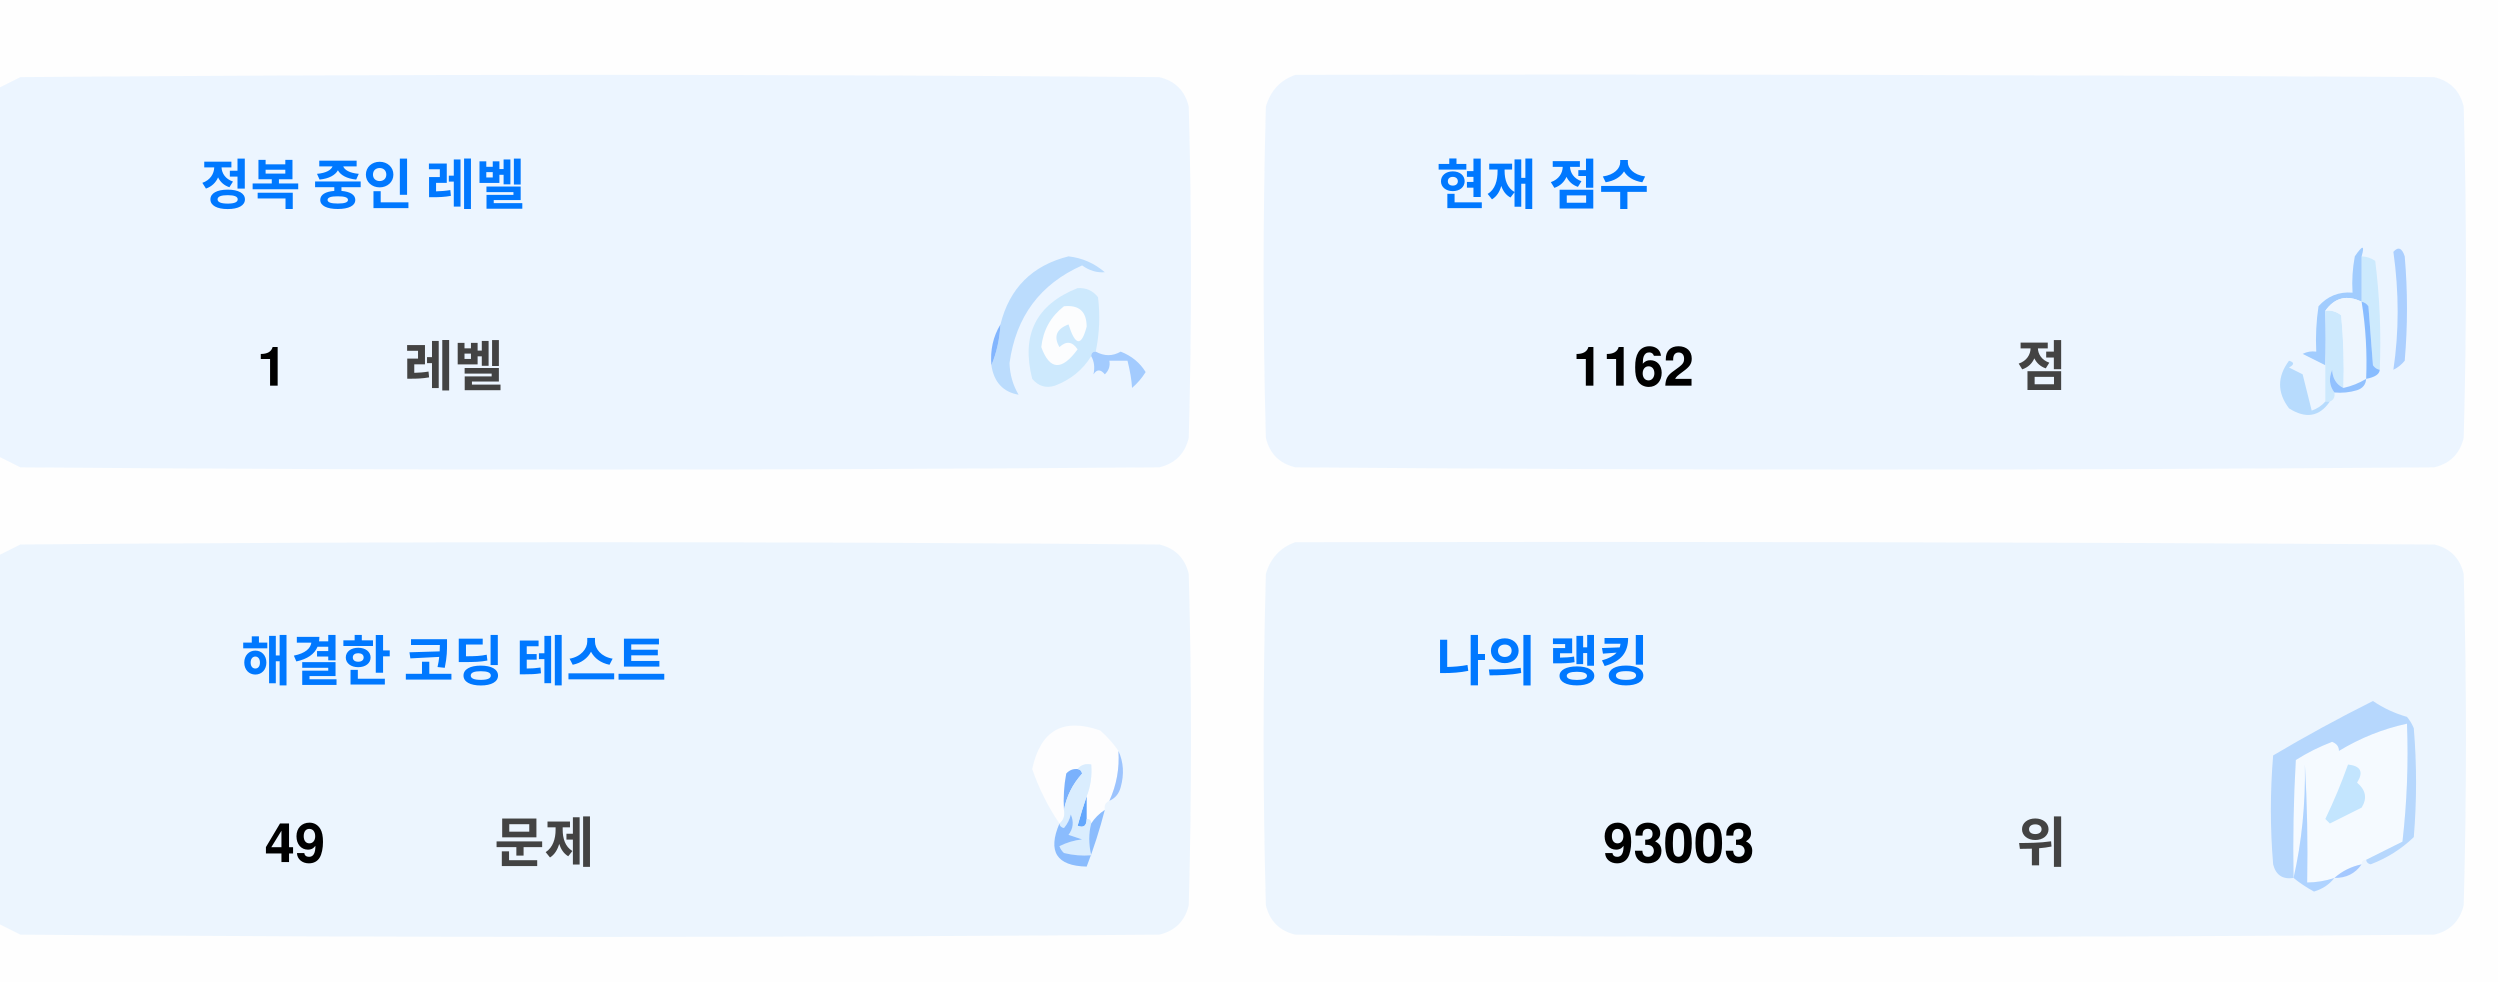
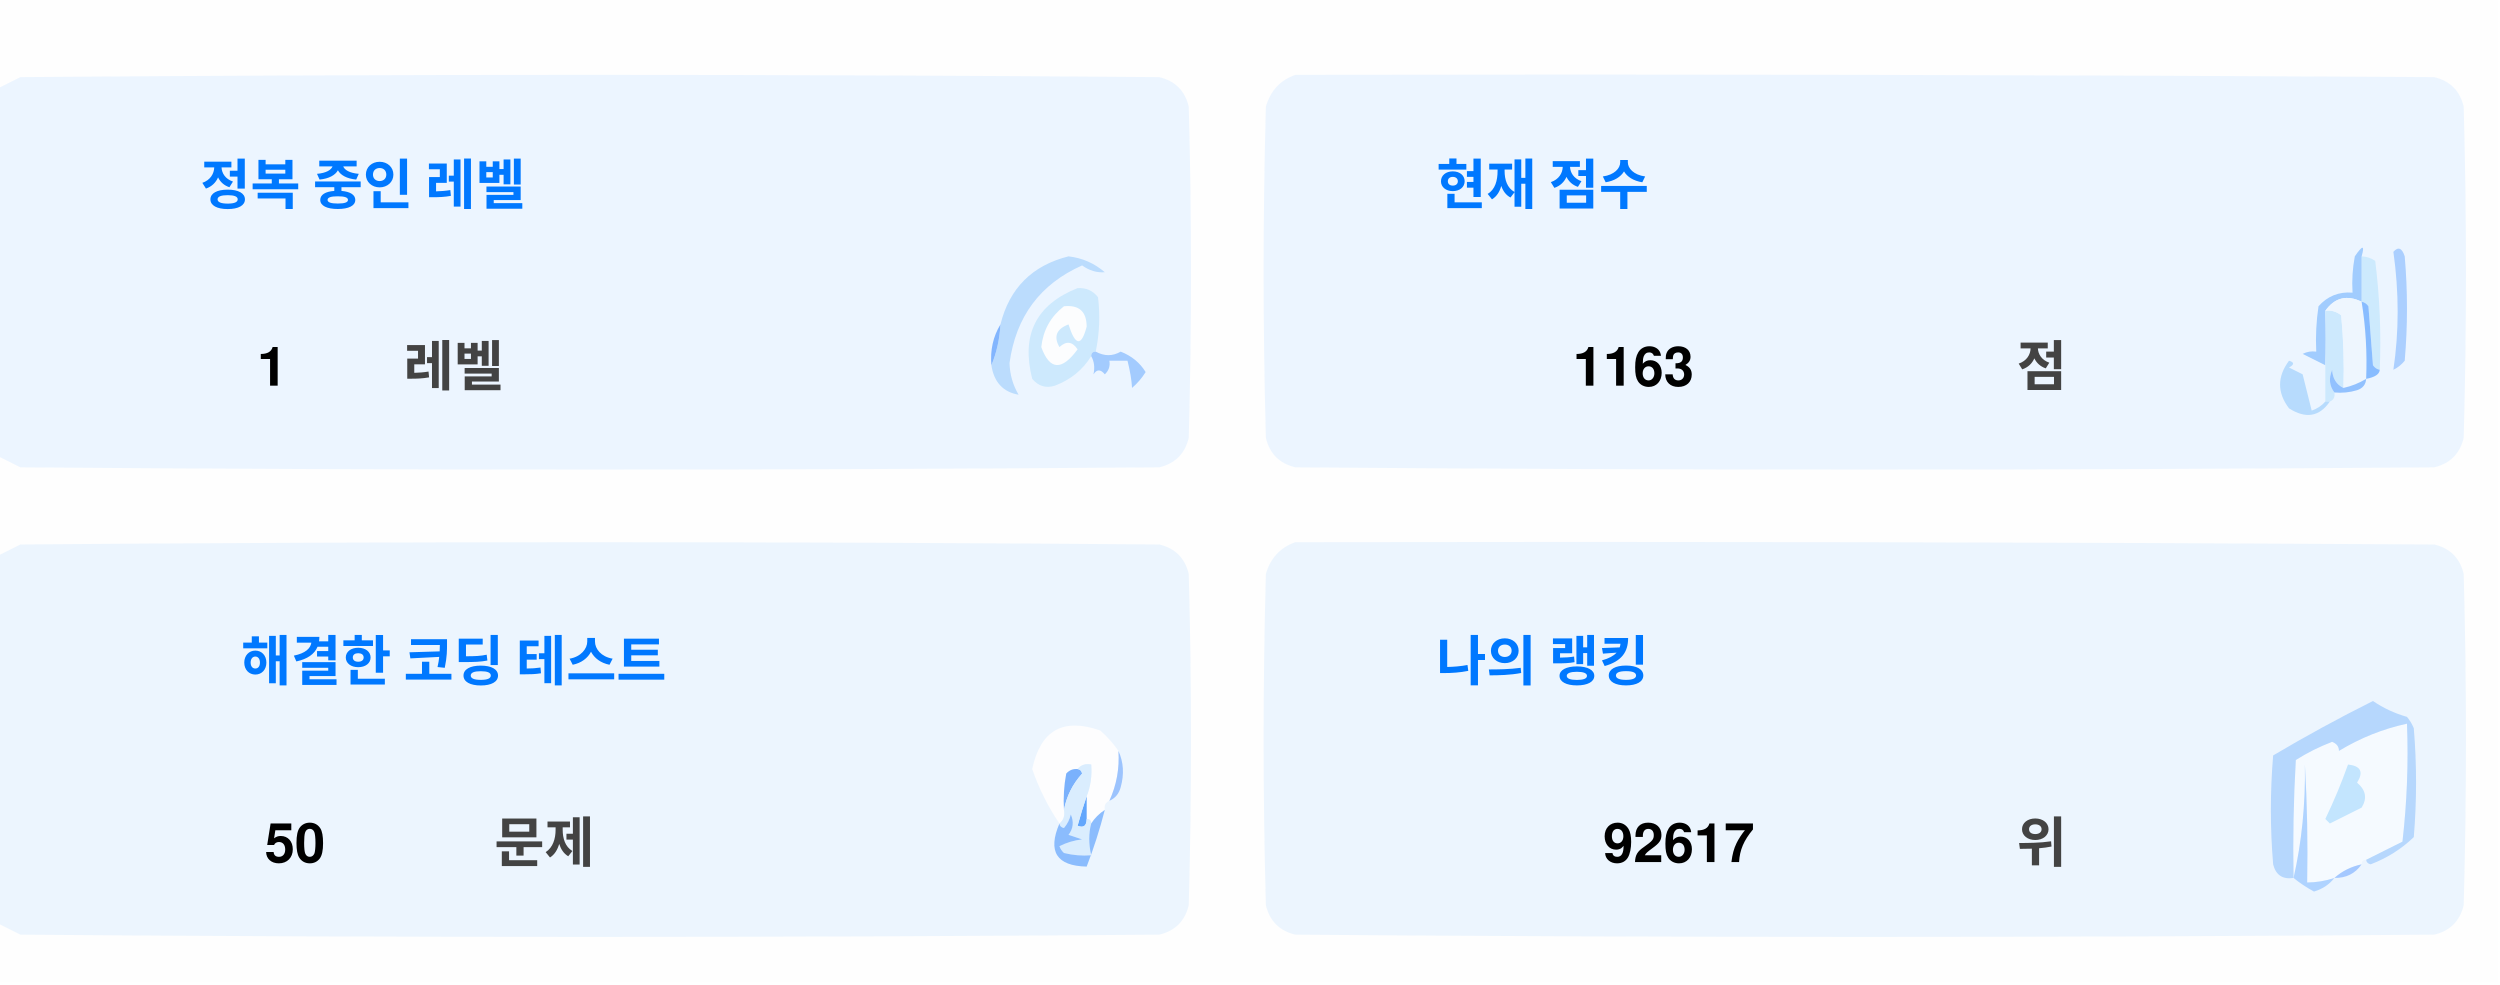
<svg xmlns="http://www.w3.org/2000/svg" version="1.1" width="551px" height="217px" style="shape-rendering:geometricPrecision; text-rendering:geometricPrecision; image-rendering:optimizeQuality; fill-rule:evenodd; clip-rule:evenodd">
  <style>.title {fill: #434343;font-size: 1rem;line-height: 1.5rem;font-weight: bold;font-family: -apple-system, BlinkMacSystemFont, Segoe UI, Helvetica, Arial, sans-serif, Apple Color Emoji, Segoe UI Emoji;}.desc {fill: #434343;font-size: 2.5rem;font-weight: bold;line-height: 1.5rem;font-family: -apple-system, BlinkMacSystemFont, Segoe UI, Helvetica, Arial, sans-serif, Apple Color Emoji, Segoe UI Emoji;}.desc-2 {fill: #434343;font-size: 1rem;font-weight: bold;line-height: 1.5rem;font-family: -apple-system, BlinkMacSystemFont, Segoe UI, Helvetica, Arial, sans-serif, Apple Color Emoji, Segoe UI Emoji;}.text, .desc {animation: twinkling 4s ease-in-out infinite;}@keyframes twinkling {40% { opacity: 1; }50% { opacity: 0.5; }60% { opacity: 1; }70% { opacity: 0.5; }80% { opacity: 1; }}</style>
  <g>
    <path style="opacity:1" fill="#fefefe" d="M -0.5,-0.5 C 183.167,-0.5 366.833,-0.5 550.5,-0.5C 550.5,71.833 550.5,144.167 550.5,216.5C 366.833,216.5 183.167,216.5 -0.5,216.5C -0.5,212.167 -0.5,207.833 -0.5,203.5C 1.14,204.32 2.807,205.153 4.5,206C 88.167,206.667 171.833,206.667 255.5,206C 259,205.167 261.167,203 262,199.5C 262.667,175.167 262.667,150.833 262,126.5C 261.167,123 259,120.833 255.5,120C 171.833,119.333 88.167,119.333 4.5,120C 2.807,120.847 1.14,121.68 -0.5,122.5C -0.5,115.167 -0.5,107.833 -0.5,100.5C 1.14,101.32 2.807,102.153 4.5,103C 88.167,103.667 171.833,103.667 255.5,103C 259,102.167 261.167,100 262,96.5C 262.667,72.167 262.667,47.833 262,23.5C 261.167,20 259,17.833 255.5,17C 171.833,16.333 88.167,16.333 4.5,17C 2.807,17.847 1.14,18.68 -0.5,19.5C -0.5,12.833 -0.5,6.167 -0.5,-0.5 Z" />
  </g>
  <g>
    <path style="opacity:1" fill="#ecf5ff" d="M -0.5,100.5 C -0.5,73.5 -0.5,46.5 -0.5,19.5C 1.14,18.68 2.807,17.847 4.5,17C 88.167,16.333 171.833,16.333 255.5,17C 259,17.833 261.167,20 262,23.5C 262.667,47.833 262.667,72.167 262,96.5C 261.167,100 259,102.167 255.5,103C 171.833,103.667 88.167,103.667 4.5,103C 2.807,102.153 1.14,101.32 -0.5,100.5 Z" />
  </g>
  <g>
    <path style="opacity:1" fill="#ecf5ff" d="M 285.5,16.5 C 369.167,16.333 452.834,16.5 536.5,17C 540,17.833 542.167,20 543,23.5C 543.667,47.833 543.667,72.167 543,96.5C 542.167,100 540,102.167 536.5,103C 452.833,103.667 369.167,103.667 285.5,103C 282,102.167 279.833,100 279,96.5C 278.333,72.167 278.333,47.833 279,23.5C 280.018,19.985 282.185,17.652 285.5,16.5 Z" />
  </g>
  <g>
    <path style="opacity:1" fill="#cdeafd" d="M 520.5,56.5 C 521.583,56.539 522.583,56.873 523.5,57.5C 524.498,65.472 524.831,73.472 524.5,81.5C 523.883,81.389 523.383,81.056 523,80.5C 522.667,76.167 522.333,71.833 522,67.5C 521.617,66.944 521.117,66.611 520.5,66.5C 520.5,63.167 520.5,59.833 520.5,56.5 Z" />
  </g>
  <g>
    <path style="opacity:1" fill="#abcfff" d="M 527.5,55.5 C 528.566,54.308 529.399,54.641 530,56.5C 530.667,64.167 530.667,71.833 530,79.5C 529.311,80.357 528.478,81.023 527.5,81.5C 528.758,73.08 528.758,64.414 527.5,55.5 Z" />
  </g>
  <g>
    <path style="opacity:1" fill="#bbdcfd" d="M 218.5,80.5 C 219.657,77.727 220.324,74.727 220.5,71.5C 222.49,63.51 227.49,58.51 235.5,56.5C 238.528,56.847 241.194,58.014 243.5,60C 241.744,60.141 240.078,59.641 238.5,58.5C 229.247,62.607 223.914,69.773 222.5,80C 222.565,82.526 223.232,84.859 224.5,87C 221.07,86.397 219.07,84.231 218.5,80.5 Z" />
  </g>
  <g>
    <path style="opacity:1" fill="#cde9fd" d="M 241.5,77.5 C 240.833,77.5 240.5,77.833 240.5,78.5C 238.628,81.529 235.961,83.695 232.5,85C 230.536,85.624 228.869,85.124 227.5,83.5C 225.021,73.791 228.354,67.124 237.5,63.5C 239.374,63.39 240.874,64.056 242,65.5C 242.497,69.524 242.331,73.524 241.5,77.5 Z" />
  </g>
  <g>
    <path style="opacity:1" fill="#fcfdfe" d="M 234.5,67.5 C 237.826,67.162 239.493,68.662 239.5,72C 238.334,76.434 237,76.267 235.5,71.5C 232.832,72.515 232.166,74.182 233.5,76.5C 235.017,75.089 236.351,75.256 237.5,77C 234.006,81.771 231.34,81.605 229.5,76.5C 229.904,72.771 231.571,69.771 234.5,67.5 Z" />
  </g>
  <g>
    <path style="opacity:1" fill="#a1ccfe" d="M 520.5,56.5 C 520.5,59.833 520.5,63.167 520.5,66.5C 517.238,64.922 514.572,65.589 512.5,68.5C 512.617,72.81 512.617,76.81 512.5,80.5C 510.86,79.68 509.193,78.847 507.5,78C 508.448,77.517 509.448,77.35 510.5,77.5C 510.335,74.15 510.502,70.817 511,67.5C 512.995,65.253 515.495,64.253 518.5,64.5C 518.336,61.813 518.503,59.146 519,56.5C 520.731,53.969 521.231,53.969 520.5,56.5 Z" />
  </g>
  <g>
    <path style="opacity:1" fill="#cde9fd" d="M 512.5,68.5 C 513.822,68.33 514.989,68.663 516,69.5C 516.499,74.823 516.666,80.156 516.5,85.5C 514.955,84.77 514.122,83.437 514,81.5C 513.22,83.387 513.387,85.054 514.5,86.5C 514.672,87.492 514.338,88.158 513.5,88.5C 513.167,88.5 512.833,88.5 512.5,88.5C 512.5,85.833 512.5,83.167 512.5,80.5C 512.617,76.81 512.617,72.81 512.5,68.5 Z" />
  </g>
  <g>
    <path style="opacity:1" fill="#eef6fe" d="M 520.5,66.5 C 521.407,72.106 521.74,77.773 521.5,83.5C 519.95,84.441 518.284,85.108 516.5,85.5C 516.666,80.156 516.499,74.823 516,69.5C 514.989,68.663 513.822,68.33 512.5,68.5C 514.572,65.589 517.238,64.922 520.5,66.5 Z" />
  </g>
  <g>
    <path style="opacity:1" fill="#88bcff" d="M 520.5,66.5 C 521.117,66.611 521.617,66.944 522,67.5C 522.333,71.833 522.667,76.167 523,80.5C 523.383,81.056 523.883,81.389 524.5,81.5C 524.445,82.469 523.445,83.136 521.5,83.5C 521.74,77.773 521.407,72.106 520.5,66.5 Z" />
  </g>
  <g>
    <path style="opacity:1" fill="#82b5fe" d="M 220.5,71.5 C 220.324,74.727 219.657,77.727 218.5,80.5C 218.215,77.171 218.882,74.171 220.5,71.5 Z" />
  </g>
  <g>
    <path style="opacity:1" fill="#a3cbfe" d="M 240.5,78.5 C 240.5,77.833 240.833,77.5 241.5,77.5C 243.391,78.536 245.224,78.536 247,77.5C 249.391,78.429 251.225,79.929 252.5,82C 251.681,83.319 250.681,84.486 249.5,85.5C 249.409,83.777 249.075,81.777 248.5,79.5C 247.167,79.5 245.833,79.5 244.5,79.5C 244.719,80.675 244.386,81.675 243.5,82.5C 242.575,81.359 241.741,81.359 241,82.5C 241.331,80.981 241.164,79.648 240.5,78.5 Z" />
  </g>
  <g>
    <path style="opacity:1" fill="#b7dbfd" d="M 512.5,88.5 C 512.833,88.5 513.167,88.5 513.5,88.5C 511.199,91.857 508.199,92.357 504.5,90C 501.872,86.535 501.872,83.035 504.5,79.5C 505.696,79.846 505.696,80.346 504.5,81C 505.5,81.5 506.5,82 507.5,82.5C 508.167,85.167 508.833,87.833 509.5,90.5C 510.739,90.058 511.739,89.391 512.5,88.5 Z" />
  </g>
  <g>
    <path style="opacity:1" fill="#92c1fe" d="M 516.5,85.5 C 518.284,85.108 519.95,84.441 521.5,83.5C 521.423,84.75 520.756,85.583 519.5,86C 517.866,86.493 516.199,86.66 514.5,86.5C 513.387,85.054 513.22,83.387 514,81.5C 514.122,83.437 514.955,84.77 516.5,85.5 Z" />
  </g>
  <g>
    <path style="opacity:1" fill="#ecf5fe" d="M -0.5,203.5 C -0.5,176.5 -0.5,149.5 -0.5,122.5C 1.14,121.68 2.807,120.847 4.5,120C 88.167,119.333 171.833,119.333 255.5,120C 259,120.833 261.167,123 262,126.5C 262.667,150.833 262.667,175.167 262,199.5C 261.167,203 259,205.167 255.5,206C 171.833,206.667 88.167,206.667 4.5,206C 2.807,205.153 1.14,204.32 -0.5,203.5 Z" />
  </g>
  <g>
    <path style="opacity:1" fill="#ecf5fe" d="M 285.5,119.5 C 369.167,119.333 452.834,119.5 536.5,120C 540,120.833 542.167,123 543,126.5C 543.667,150.833 543.667,175.167 543,199.5C 542.167,203 540,205.167 536.5,206C 452.833,206.667 369.167,206.667 285.5,206C 282,205.167 279.833,203 279,199.5C 278.333,175.167 278.333,150.833 279,126.5C 280.018,122.985 282.185,120.652 285.5,119.5 Z" />
  </g>
  <g>
    <path style="opacity:1" fill="#fdfdfe" d="M 246.5,165.5 C 246.758,169.367 246.092,173.034 244.5,176.5C 243.662,176.842 243.328,177.508 243.5,178.5C 242.272,179.306 241.272,180.306 240.5,181.5C 240.5,180.833 240.167,180.5 239.5,180.5C 239.5,178.833 239.5,177.167 239.5,175.5C 240.369,173.283 240.702,170.95 240.5,168.5C 239.209,168.263 238.209,168.596 237.5,169.5C 236.504,169.414 235.671,169.748 235,170.5C 234.503,173.146 234.336,175.813 234.5,178.5C 234.737,179.791 234.404,180.791 233.5,181.5C 230.986,177.806 228.986,173.806 227.5,169.5C 229.309,160.957 234.309,158.124 242.5,161C 244.07,162.397 245.404,163.897 246.5,165.5 Z" />
  </g>
  <g>
    <path style="opacity:1" fill="#f5faff" d="M 521.5,189.5 C 520.833,189.5 520.5,189.833 520.5,190.5C 518.181,190.992 516.181,191.992 514.5,193.5C 512.565,194.15 510.565,194.483 508.5,194.5C 508.666,185.827 508.5,177.16 508,168.5C 508.141,177.227 507.308,185.56 505.5,193.5C 505.334,184.827 505.5,176.16 506,167.5C 508.527,165.903 511.194,164.57 514,163.5C 515.011,163.892 515.511,164.559 515.5,165.5C 520.21,162.641 525.21,160.641 530.5,159.5C 530.831,168.192 530.498,176.859 529.5,185.5C 526.807,186.847 524.14,188.18 521.5,189.5 Z" />
  </g>
  <g>
    <path style="opacity:1" fill="#b6d7fd" d="M 521.5,189.5 C 524.14,188.18 526.807,186.847 529.5,185.5C 530.498,176.859 530.831,168.192 530.5,159.5C 525.21,160.641 520.21,162.641 515.5,165.5C 515.511,164.559 515.011,163.892 514,163.5C 511.194,164.57 508.527,165.903 506,167.5C 505.5,176.16 505.334,184.827 505.5,193.5C 503.089,193.863 501.589,192.863 501,190.5C 500.333,182.5 500.333,174.5 501,166.5C 508.173,162.246 515.507,158.246 523,154.5C 525.304,156.068 527.804,157.235 530.5,158C 531.126,158.75 531.626,159.584 532,160.5C 532.667,168.5 532.667,176.5 532,184.5C 529.292,187.111 526.125,189.111 522.5,190.5C 521.893,190.376 521.56,190.043 521.5,189.5 Z" />
  </g>
  <g>
    <path style="opacity:1" fill="#c3e5fe" d="M 517.5,168.5 C 520.317,168.801 520.984,170.134 519.5,172.5C 521.439,174.122 521.772,175.956 520.5,178C 518.167,179.167 515.833,180.333 513.5,181.5C 513.167,181.167 512.833,180.833 512.5,180.5C 514.414,176.515 516.081,172.515 517.5,168.5 Z" />
  </g>
  <g>
    <path style="opacity:1" fill="#7ab1fc" d="M 237.5,169.5 C 238.043,169.56 238.376,169.893 238.5,170.5C 236.395,172.836 235.062,175.503 234.5,178.5C 234.336,175.813 234.503,173.146 235,170.5C 235.671,169.748 236.504,169.414 237.5,169.5 Z" />
  </g>
  <g>
    <path style="opacity:1" fill="#afd3ff" d="M 514.5,193.5 C 513.378,194.947 511.878,195.947 510,196.5C 508.348,195.601 506.848,194.601 505.5,193.5C 507.308,185.56 508.141,177.227 508,168.5C 508.5,177.16 508.666,185.827 508.5,194.5C 510.565,194.483 512.565,194.15 514.5,193.5 Z" />
  </g>
  <g>
    <path style="opacity:1" fill="#9cc3fd" d="M 246.5,165.5 C 247.634,167.966 247.801,170.633 247,173.5C 246.623,174.942 245.79,175.942 244.5,176.5C 246.092,173.034 246.758,169.367 246.5,165.5 Z" />
  </g>
  <g>
    <path style="opacity:1" fill="#62a6fc" d="M 239.5,175.5 C 239.5,177.167 239.5,178.833 239.5,180.5C 239.483,182.028 238.816,182.528 237.5,182C 238.117,179.723 238.784,177.556 239.5,175.5 Z" />
  </g>
  <g>
    <path style="opacity:1" fill="#daedfe" d="M 237.5,169.5 C 238.209,168.596 239.209,168.263 240.5,168.5C 240.702,170.95 240.369,173.283 239.5,175.5C 238.784,177.556 238.117,179.723 237.5,182C 238.816,182.528 239.483,182.028 239.5,180.5C 240.167,180.5 240.5,180.833 240.5,181.5C 239.918,183.669 239.918,186.002 240.5,188.5C 238.473,188.662 236.473,188.495 234.5,188C 234.043,187.586 233.709,187.086 233.5,186.5C 235.078,185.702 236.744,185.202 238.5,185C 237.5,184.667 236.5,184.333 235.5,184C 236.554,182.612 236.72,181.112 236,179.5C 235.751,180.624 235.251,181.624 234.5,182.5C 233.893,182.376 233.56,182.043 233.5,181.5C 234.404,180.791 234.737,179.791 234.5,178.5C 235.062,175.503 236.395,172.836 238.5,170.5C 238.376,169.893 238.043,169.56 237.5,169.5 Z" />
  </g>
  <g>
    <path style="opacity:1" fill="#8bbcfd" d="M 243.5,178.5 C 242.395,182.803 241.062,186.969 239.5,191C 232.857,190.847 230.857,187.68 233.5,181.5C 233.56,182.043 233.893,182.376 234.5,182.5C 235.251,181.624 235.751,180.624 236,179.5C 236.72,181.112 236.554,182.612 235.5,184C 236.5,184.333 237.5,184.667 238.5,185C 236.744,185.202 235.078,185.702 233.5,186.5C 233.709,187.086 234.043,187.586 234.5,188C 236.473,188.495 238.473,188.662 240.5,188.5C 239.918,186.002 239.918,183.669 240.5,181.5C 241.272,180.306 242.272,179.306 243.5,178.5 Z" />
  </g>
  <g>
    <path style="opacity:1" fill="#a4c8ff" d="M 520.5,190.5 C 519.089,192.539 517.089,193.539 514.5,193.5C 516.181,191.992 518.181,190.992 520.5,190.5 Z" />
  </g>
  <text text-anchor="middle" x="80" y="45" class="title" style="fill:#0078ff;" stroke="#none" stroke-width="1">정복 중인 레벨</text>
  <text text-anchor="middle" x="60" y="85" class="desc" style="fill:#000000;" stroke="#none" stroke-width="1">1</text>
  <text text-anchor="middle" x="100" y="85" class="desc-2" style="fill:#434343;" stroke="#none" stroke-width="1">레벨</text>
  <text text-anchor="middle" x="340" y="45" class="title" style="fill:#0078ff;" stroke="#none" stroke-width="1">현재 점수</text>
-   <text text-anchor="middle" x="360" y="85" class="desc" style="fill:#000000;" stroke="#none" stroke-width="1">1162</text>
+   <text text-anchor="middle" x="360" y="85" class="desc" style="fill:#000000;" stroke="#none" stroke-width="1">1163</text>
  <text text-anchor="middle" x="450" y="85" class="desc-2" style="fill:#434343;" stroke="#none" stroke-width="1">점</text>
  <text text-anchor="middle" x="100" y="150" class="title" style="fill:#0078ff;" stroke="#none" stroke-width="1">해결한 코딩 테스트</text>
-   <text text-anchor="middle" x="65" y="190" class="desc" style="fill:#000000;" stroke="#none" stroke-width="1">49</text>
+   <text text-anchor="middle" x="65" y="190" class="desc" style="fill:#000000;" stroke="#none" stroke-width="1">50</text>
  <text text-anchor="middle" x="120" y="190" class="desc-2" style="fill:#434343;" stroke="#none" stroke-width="1">문제</text>
  <text text-anchor="middle" x="340" y="150" class="title" style="fill:#0078ff;" stroke="#none" stroke-width="1">나의 랭킹</text>
-   <text text-anchor="middle" x="370" y="190" class="desc" style="fill:#000000;" stroke="#none" stroke-width="1">93003</text>
+   <text text-anchor="middle" x="370" y="190" class="desc" style="fill:#000000;" stroke="#none" stroke-width="1">92617</text>
  <text text-anchor="middle" x="450" y="190" class="desc-2" style="fill:#434343;" stroke="#none" stroke-width="1">위</text>
</svg>
